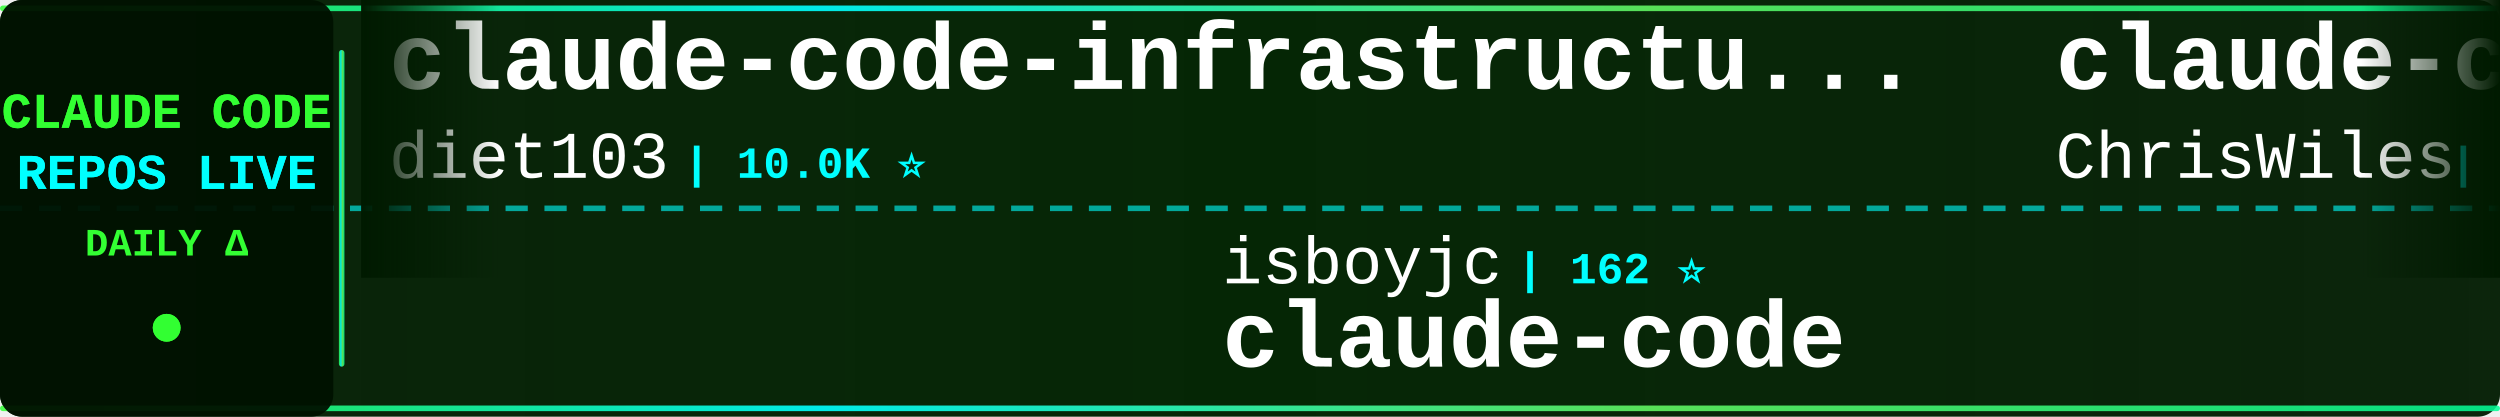
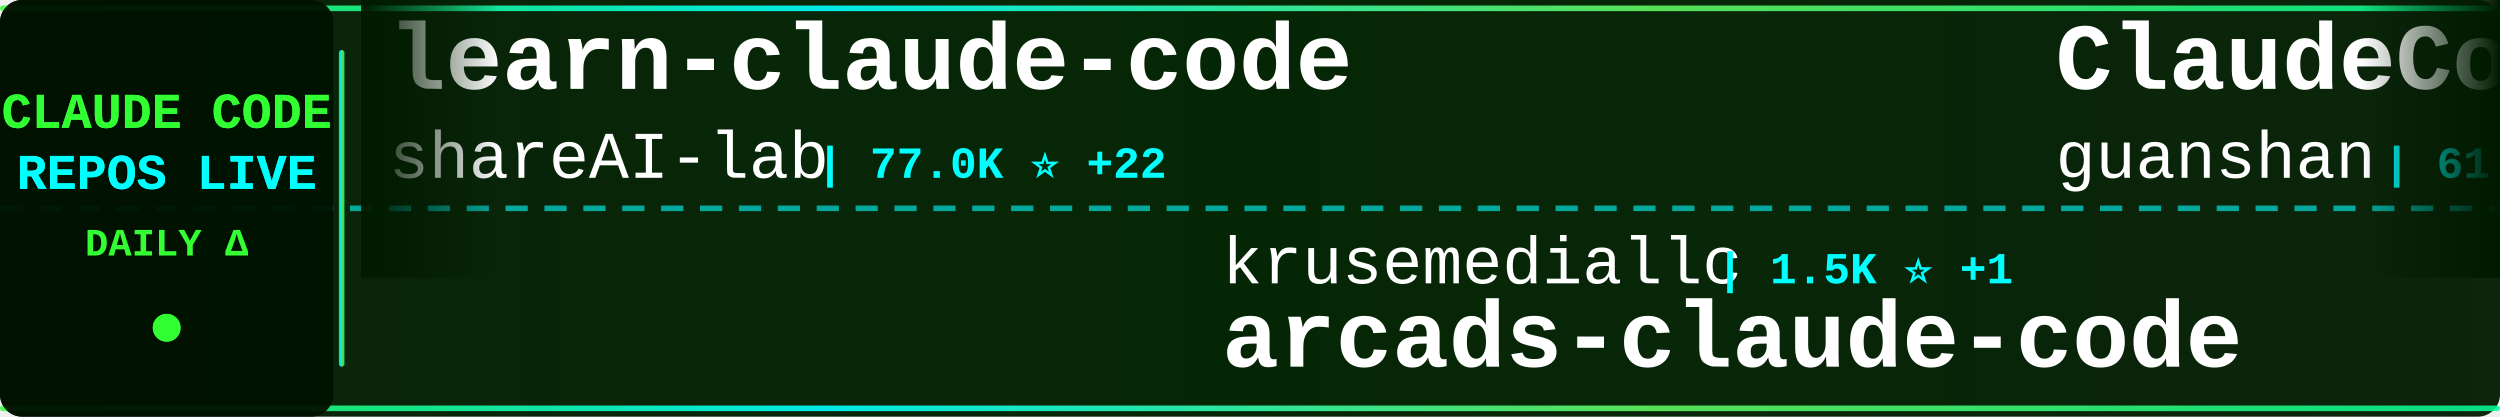
<svg xmlns="http://www.w3.org/2000/svg" width="900" height="150">
  <defs>
    <linearGradient id="tickerBg" x1="0%" y1="0%" x2="100%" y2="0%">
      <stop offset="0%" style="stop-color:#001a00;stop-opacity:0.95" />
      <stop offset="50%" style="stop-color:#002200;stop-opacity:0.98" />
      <stop offset="100%" style="stop-color:#001a00;stop-opacity:0.95" />
    </linearGradient>
    <linearGradient id="borderGrad" x1="0%" y1="0%" x2="100%" y2="0%">
      <stop offset="0%" style="stop-color:#33ff33;stop-opacity:0.85">
        <animate attributeName="stop-opacity" values="0.85;1;0.85" dur="2s" repeatCount="indefinite" />
      </stop>
      <stop offset="33%" style="stop-color:#00ffff;stop-opacity:0.9">
        <animate attributeName="stop-opacity" values="0.9;1;0.9" dur="2.2s" repeatCount="indefinite" />
      </stop>
      <stop offset="66%" style="stop-color:#66ff66;stop-opacity:0.85">
        <animate attributeName="stop-opacity" values="0.85;1;0.85" dur="1.8s" repeatCount="indefinite" />
      </stop>
      <stop offset="100%" style="stop-color:#00ff99;stop-opacity:0.85">
        <animate attributeName="stop-opacity" values="0.85;1;0.85" dur="2s" repeatCount="indefinite" />
      </stop>
    </linearGradient>
    <filter id="textGlow">
      <feGaussianBlur stdDeviation="0.1" result="coloredBlur" />
      <feMerge>
        <feMergeNode in="coloredBlur" />
        <feMergeNode in="SourceGraphic" />
      </feMerge>
    </filter>
    <filter id="metricGlow">
      <feGaussianBlur stdDeviation="0.2" result="coloredBlur" />
      <feMerge>
        <feMergeNode in="coloredBlur" />
        <feMergeNode in="SourceGraphic" />
      </feMerge>
    </filter>
    <linearGradient id="leftFade" x1="0%" y1="0%" x2="100%" y2="0%">
      <stop offset="0%" style="stop-color:#001a00;stop-opacity:1" />
      <stop offset="100%" style="stop-color:#001a00;stop-opacity:0" />
    </linearGradient>
    <linearGradient id="rightFade" x1="0%" y1="0%" x2="100%" y2="0%">
      <stop offset="0%" style="stop-color:#001a00;stop-opacity:0" />
      <stop offset="100%" style="stop-color:#001a00;stop-opacity:1" />
    </linearGradient>
  </defs>
  <rect width="900" height="150" fill="url(#tickerBg)" rx="8" />
  <rect x="0" y="2" width="900" height="2" fill="url(#borderGrad)" rx="1" />
  <rect x="0" y="146" width="900" height="2" fill="url(#borderGrad)" rx="1" />
  <line x1="0" y1="75" x2="900" y2="75" stroke="#00ffff" stroke-width="2" stroke-dasharray="8 6" opacity="0.6" />
  <rect x="0" y="0" width="120" height="150" fill="#001100" opacity="0.95" rx="8" />
  <text x="60" y="46" font-family="'Courier New', monospace" font-size="18" font-weight="bold" fill="#33ff33" text-anchor="middle" filter="url(#textGlow)">
    CLAUDE CODE
  </text>
  <text x="60" y="68" font-family="'Courier New', monospace" font-size="18" font-weight="bold" fill="#00ffff" text-anchor="middle" filter="url(#textGlow)">
    REPOS LIVE
  </text>
  <text x="60" y="92" font-family="'Courier New', monospace" font-size="14" font-weight="bold" fill="#33ff33" text-anchor="middle">
    DAILY Δ
  </text>
  <circle cx="60" cy="118" r="5" fill="#33ff33" filter="url(#metricGlow)">
    <animate attributeName="r" values="4;6;4" dur="1.5s" repeatCount="indefinite" />
    <animate attributeName="opacity" values="0.6;1;0.6" dur="1.5s" repeatCount="indefinite" />
  </circle>
  <rect x="122" y="18" width="2" height="114" fill="url(#borderGrad)" rx="1" />
  <clipPath id="tickerClip">
    <rect x="130" y="0" width="770" height="150" />
  </clipPath>
  <g clip-path="url(#tickerClip)">
    <g id="tickerItems">
      <animateTransform attributeName="transform" attributeType="XML" type="translate" from="0 0" to="-3000 0" dur="54s" repeatCount="indefinite" />
      <g transform="translate(0, 0)">
-         <text x="140" y="32" font-family="'Courier New', monospace" font-size="34" font-weight="bold" fill="#ffffff">claude-code-infrastructu...</text>
-         <text x="140" y="64" font-family="'Courier New', monospace" font-size="24" font-weight="normal" fill="#ffffff" opacity="1.0">diet103</text>
-         <text x="246" y="64" font-family="'Courier New', monospace" font-size="16" font-weight="bold" fill="#00ffff"> | 10.0K ⭐</text>
+         <text x="140" y="32" font-family="'Courier New', monospace" font-size="34" font-weight="bold" fill="#ffffff">learn-claude-code</text>
+         <text x="140" y="64" font-family="'Courier New', monospace" font-size="24" font-weight="normal" fill="#ffffff" opacity="1.0">shareAI-lab</text>
+         <text x="294" y="64" font-family="'Courier New', monospace" font-size="16" font-weight="bold" fill="#00ffff"> | 77.0K ⭐ +22</text>
      </g>
      <g transform="translate(300, 0)">
-         <text x="140" y="102" font-family="'Courier New', monospace" font-size="24" font-weight="normal" fill="#ffffff" opacity="1.0">isboyjc</text>
-         <text x="246" y="102" font-family="'Courier New', monospace" font-size="16" font-weight="bold" fill="#00ffff"> | 162 ⭐</text>
-         <text x="140" y="132" font-family="'Courier New', monospace" font-size="34" font-weight="bold" fill="#ffffff">claude-code</text>
+         <text x="140" y="102" font-family="'Courier New', monospace" font-size="24" font-weight="normal" fill="#ffffff" opacity="1.0">krusemediallc</text>
+         <text x="318" y="102" font-family="'Courier New', monospace" font-size="16" font-weight="bold" fill="#00ffff"> | 1.5K ⭐ +1</text>
+         <text x="140" y="132" font-family="'Courier New', monospace" font-size="34" font-weight="bold" fill="#ffffff">arcads-claude-code</text>
      </g>
      <g transform="translate(600, 0)">
-         <text x="140" y="32" font-family="'Courier New', monospace" font-size="34" font-weight="bold" fill="#ffffff">claude-code-showcase</text>
-         <text x="140" y="64" font-family="'Courier New', monospace" font-size="24" font-weight="normal" fill="#ffffff" opacity="1.0">ChrisWiles</text>
-         <text x="282" y="64" font-family="'Courier New', monospace" font-size="16" font-weight="bold" fill="#00ffff"> | 6.1K ⭐</text>
+         <text x="140" y="32" font-family="'Courier New', monospace" font-size="34" font-weight="bold" fill="#ffffff">ClaudeCode</text>
+         <text x="140" y="64" font-family="'Courier New', monospace" font-size="24" font-weight="normal" fill="#ffffff" opacity="1.0">guanshan</text>
+         <text x="258" y="64" font-family="'Courier New', monospace" font-size="16" font-weight="bold" fill="#00ffff"> | 61 ⭐</text>
      </g>
      <g transform="translate(900, 0)">
-         <text x="140" y="102" font-family="'Courier New', monospace" font-size="24" font-weight="normal" fill="#ffffff" opacity="1.0">OneRedOak</text>
-         <text x="270" y="102" font-family="'Courier New', monospace" font-size="16" font-weight="bold" fill="#00ffff"> | 3.9K ⭐</text>
-         <text x="140" y="132" font-family="'Courier New', monospace" font-size="34" font-weight="bold" fill="#ffffff">claude-code-workflows</text>
+         <text x="140" y="102" font-family="'Courier New', monospace" font-size="24" font-weight="normal" fill="#ffffff" opacity="1.0">FlorianBruniaux</text>
+         <text x="342" y="102" font-family="'Courier New', monospace" font-size="16" font-weight="bold" fill="#00ffff"> | 6.0K ⭐ +1</text>
+         <text x="140" y="132" font-family="'Courier New', monospace" font-size="34" font-weight="bold" fill="#ffffff">claude-code-ultimate-gui...</text>
      </g>
      <g transform="translate(1200, 0)">
-         <text x="140" y="32" font-family="'Courier New', monospace" font-size="34" font-weight="bold" fill="#ffffff">how-claude-code-works</text>
-         <text x="140" y="64" font-family="'Courier New', monospace" font-size="24" font-weight="normal" fill="#ffffff" opacity="1.0">Windy3f3f3f3f</text>
-         <text x="318" y="64" font-family="'Courier New', monospace" font-size="16" font-weight="bold" fill="#00ffff"> | 3.6K ⭐ +4</text>
+         <text x="140" y="32" font-family="'Courier New', monospace" font-size="34" font-weight="bold" fill="#ffffff">everything-claude-code</text>
+         <text x="140" y="64" font-family="'Courier New', monospace" font-size="24" font-weight="normal" fill="#ffffff" opacity="1.0">WorldFlowAI</text>
+         <text x="294" y="64" font-family="'Courier New', monospace" font-size="16" font-weight="bold" fill="#00ffff"> | 3.1K ⭐ +34</text>
      </g>
      <g transform="translate(1500, 0)">
-         <text x="140" y="102" font-family="'Courier New', monospace" font-size="24" font-weight="normal" fill="#ffffff" opacity="1.0">lintsinghua</text>
-         <text x="294" y="102" font-family="'Courier New', monospace" font-size="16" font-weight="bold" fill="#00ffff"> | 4.2K ⭐ +1</text>
-         <text x="140" y="132" font-family="'Courier New', monospace" font-size="34" font-weight="bold" fill="#ffffff">claude-code-book</text>
+         <text x="140" y="102" font-family="'Courier New', monospace" font-size="24" font-weight="normal" fill="#ffffff" opacity="1.0">Pimzino</text>
+         <text x="246" y="102" font-family="'Courier New', monospace" font-size="16" font-weight="bold" fill="#00ffff"> | 3.9K ⭐</text>
+         <text x="140" y="132" font-family="'Courier New', monospace" font-size="34" font-weight="bold" fill="#ffffff">claude-code-spec-workflo...</text>
      </g>
      <g transform="translate(1800, 0)">
-         <text x="140" y="32" font-family="'Courier New', monospace" font-size="34" font-weight="bold" fill="#ffffff">claude-code-router</text>
-         <text x="140" y="64" font-family="'Courier New', monospace" font-size="24" font-weight="normal" fill="#ffffff" opacity="1.0">musistudio</text>
-         <text x="282" y="64" font-family="'Courier New', monospace" font-size="16" font-weight="bold" fill="#00ffff"> | 37.3K ⭐ +3</text>
+         <text x="140" y="32" font-family="'Courier New', monospace" font-size="34" font-weight="bold" fill="#ffffff">sc-claude-code-files</text>
+         <text x="140" y="64" font-family="'Courier New', monospace" font-size="24" font-weight="normal" fill="#ffffff" opacity="1.0">https-deeplearning-ai</text>
+         <text x="414" y="64" font-family="'Courier New', monospace" font-size="16" font-weight="bold" fill="#00ffff"> | 549 ⭐</text>
      </g>
      <g transform="translate(2100, 0)">
-         <text x="140" y="102" font-family="'Courier New', monospace" font-size="24" font-weight="normal" fill="#ffffff" opacity="1.0">777genius</text>
-         <text x="270" y="102" font-family="'Courier New', monospace" font-size="16" font-weight="bold" fill="#00ffff"> | 933 ⭐</text>
-         <text x="140" y="132" font-family="'Courier New', monospace" font-size="34" font-weight="bold" fill="#ffffff">claude-code-source-code</text>
+         <text x="140" y="102" font-family="'Courier New', monospace" font-size="24" font-weight="normal" fill="#ffffff" opacity="1.0">darcyegb</text>
+         <text x="258" y="102" font-family="'Courier New', monospace" font-size="16" font-weight="bold" fill="#00ffff"> | 765 ⭐ +1</text>
+         <text x="140" y="132" font-family="'Courier New', monospace" font-size="34" font-weight="bold" fill="#ffffff">ClaudeCodeAgents</text>
      </g>
      <g transform="translate(2400, 0)">
-         <text x="140" y="32" font-family="'Courier New', monospace" font-size="34" font-weight="bold" fill="#ffffff">Claude-Code</text>
-         <text x="140" y="64" font-family="'Courier New', monospace" font-size="24" font-weight="normal" fill="#ffffff" opacity="1.0">KPR111</text>
-         <text x="234" y="64" font-family="'Courier New', monospace" font-size="16" font-weight="bold" fill="#00ffff"> | 18 ⭐</text>
+         <text x="140" y="32" font-family="'Courier New', monospace" font-size="34" font-weight="bold" fill="#ffffff">Dive-into-Claude-Code</text>
+         <text x="140" y="64" font-family="'Courier New', monospace" font-size="24" font-weight="normal" fill="#ffffff" opacity="1.0">VILA-Lab</text>
+         <text x="258" y="64" font-family="'Courier New', monospace" font-size="16" font-weight="bold" fill="#00ffff"> | 2.1K ⭐ +1</text>
      </g>
      <g transform="translate(2700, 0)">
-         <text x="140" y="102" font-family="'Courier New', monospace" font-size="24" font-weight="normal" fill="#ffffff" opacity="1.0">rohitg00</text>
-         <text x="258" y="102" font-family="'Courier New', monospace" font-size="16" font-weight="bold" fill="#00ffff"> | 2.6K ⭐</text>
-         <text x="140" y="132" font-family="'Courier New', monospace" font-size="34" font-weight="bold" fill="#ffffff">awesome-claude-code-tool...</text>
+         <text x="140" y="102" font-family="'Courier New', monospace" font-size="24" font-weight="normal" fill="#ffffff" opacity="1.0">alejandrobalderas</text>
+         <text x="366" y="102" font-family="'Courier New', monospace" font-size="16" font-weight="bold" fill="#00ffff"> | 2.8K ⭐ +1</text>
+         <text x="140" y="132" font-family="'Courier New', monospace" font-size="34" font-weight="bold" fill="#ffffff">claude-code-from-source</text>
      </g>
      <g transform="translate(3000, 0)">
-         <text x="140" y="32" font-family="'Courier New', monospace" font-size="34" font-weight="bold" fill="#ffffff">claude-code-infrastructu...</text>
-         <text x="140" y="64" font-family="'Courier New', monospace" font-size="24" font-weight="normal" fill="#ffffff" opacity="1.0">diet103</text>
-         <text x="246" y="64" font-family="'Courier New', monospace" font-size="16" font-weight="bold" fill="#00ffff"> | 10.0K ⭐</text>
+         <text x="140" y="32" font-family="'Courier New', monospace" font-size="34" font-weight="bold" fill="#ffffff">learn-claude-code</text>
+         <text x="140" y="64" font-family="'Courier New', monospace" font-size="24" font-weight="normal" fill="#ffffff" opacity="1.0">shareAI-lab</text>
+         <text x="294" y="64" font-family="'Courier New', monospace" font-size="16" font-weight="bold" fill="#00ffff"> | 77.0K ⭐ +22</text>
      </g>
      <g transform="translate(3300, 0)">
-         <text x="140" y="102" font-family="'Courier New', monospace" font-size="24" font-weight="normal" fill="#ffffff" opacity="1.0">isboyjc</text>
-         <text x="246" y="102" font-family="'Courier New', monospace" font-size="16" font-weight="bold" fill="#00ffff"> | 162 ⭐</text>
-         <text x="140" y="132" font-family="'Courier New', monospace" font-size="34" font-weight="bold" fill="#ffffff">claude-code</text>
+         <text x="140" y="102" font-family="'Courier New', monospace" font-size="24" font-weight="normal" fill="#ffffff" opacity="1.0">krusemediallc</text>
+         <text x="318" y="102" font-family="'Courier New', monospace" font-size="16" font-weight="bold" fill="#00ffff"> | 1.5K ⭐ +1</text>
+         <text x="140" y="132" font-family="'Courier New', monospace" font-size="34" font-weight="bold" fill="#ffffff">arcads-claude-code</text>
      </g>
      <g transform="translate(3600, 0)">
-         <text x="140" y="32" font-family="'Courier New', monospace" font-size="34" font-weight="bold" fill="#ffffff">claude-code-showcase</text>
-         <text x="140" y="64" font-family="'Courier New', monospace" font-size="24" font-weight="normal" fill="#ffffff" opacity="1.0">ChrisWiles</text>
-         <text x="282" y="64" font-family="'Courier New', monospace" font-size="16" font-weight="bold" fill="#00ffff"> | 6.1K ⭐</text>
+         <text x="140" y="32" font-family="'Courier New', monospace" font-size="34" font-weight="bold" fill="#ffffff">ClaudeCode</text>
+         <text x="140" y="64" font-family="'Courier New', monospace" font-size="24" font-weight="normal" fill="#ffffff" opacity="1.0">guanshan</text>
+         <text x="258" y="64" font-family="'Courier New', monospace" font-size="16" font-weight="bold" fill="#00ffff"> | 61 ⭐</text>
      </g>
      <g transform="translate(3900, 0)">
-         <text x="140" y="102" font-family="'Courier New', monospace" font-size="24" font-weight="normal" fill="#ffffff" opacity="1.0">OneRedOak</text>
-         <text x="270" y="102" font-family="'Courier New', monospace" font-size="16" font-weight="bold" fill="#00ffff"> | 3.9K ⭐</text>
-         <text x="140" y="132" font-family="'Courier New', monospace" font-size="34" font-weight="bold" fill="#ffffff">claude-code-workflows</text>
+         <text x="140" y="102" font-family="'Courier New', monospace" font-size="24" font-weight="normal" fill="#ffffff" opacity="1.0">FlorianBruniaux</text>
+         <text x="342" y="102" font-family="'Courier New', monospace" font-size="16" font-weight="bold" fill="#00ffff"> | 6.0K ⭐ +1</text>
+         <text x="140" y="132" font-family="'Courier New', monospace" font-size="34" font-weight="bold" fill="#ffffff">claude-code-ultimate-gui...</text>
      </g>
    </g>
  </g>
  <rect x="130" y="0" width="50" height="100" fill="url(#leftFade)" />
  <rect x="850" y="0" width="50" height="100" fill="url(#rightFade)" />
</svg>
